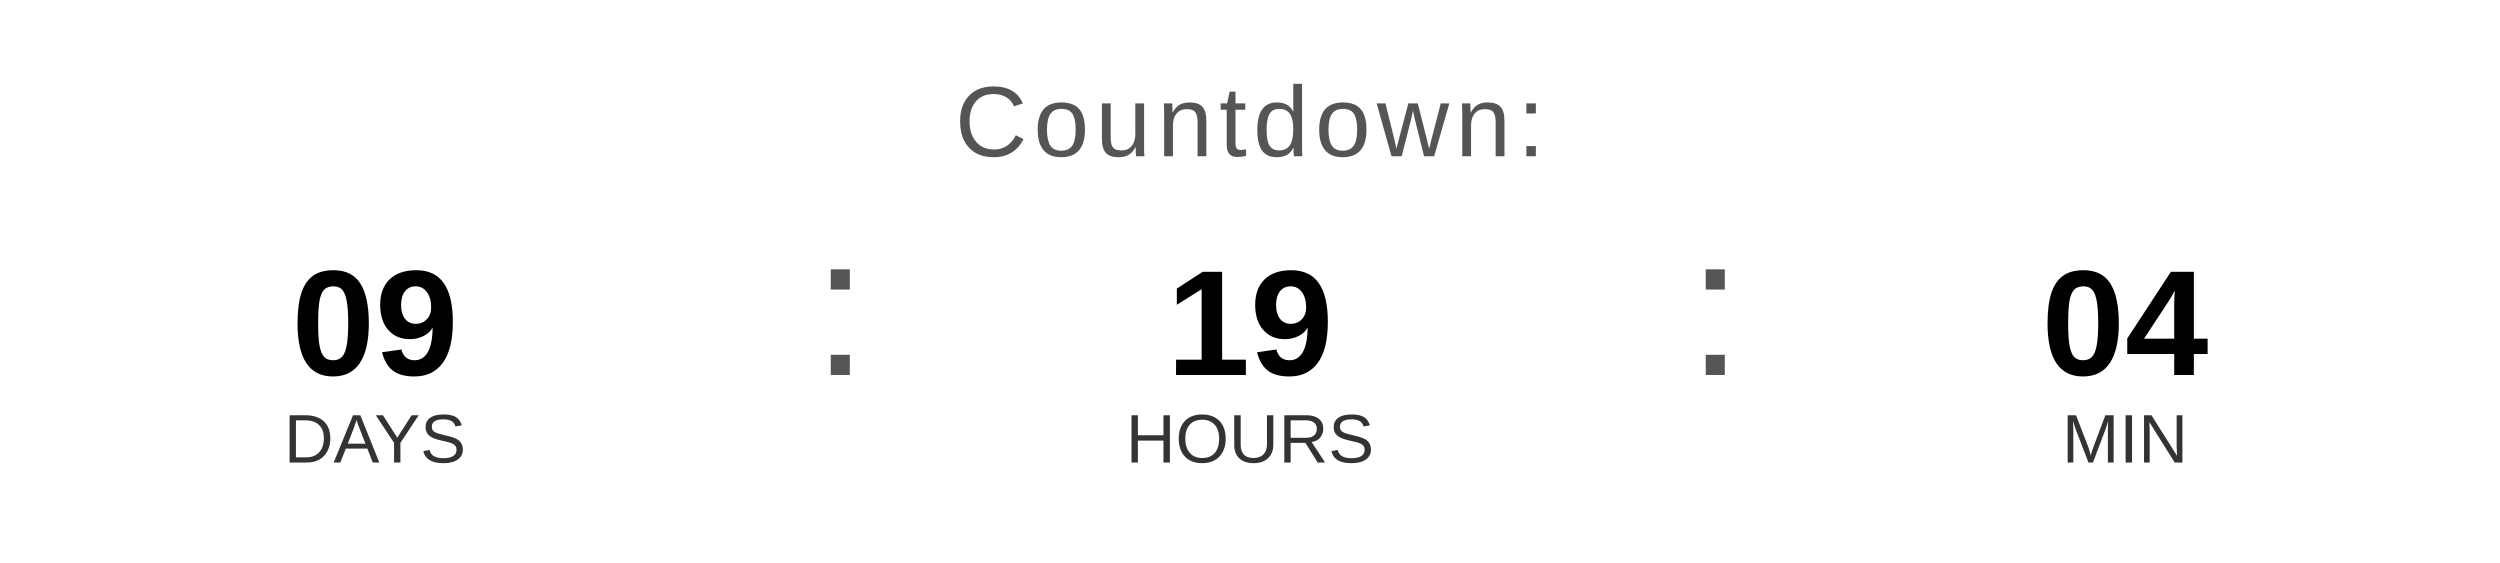
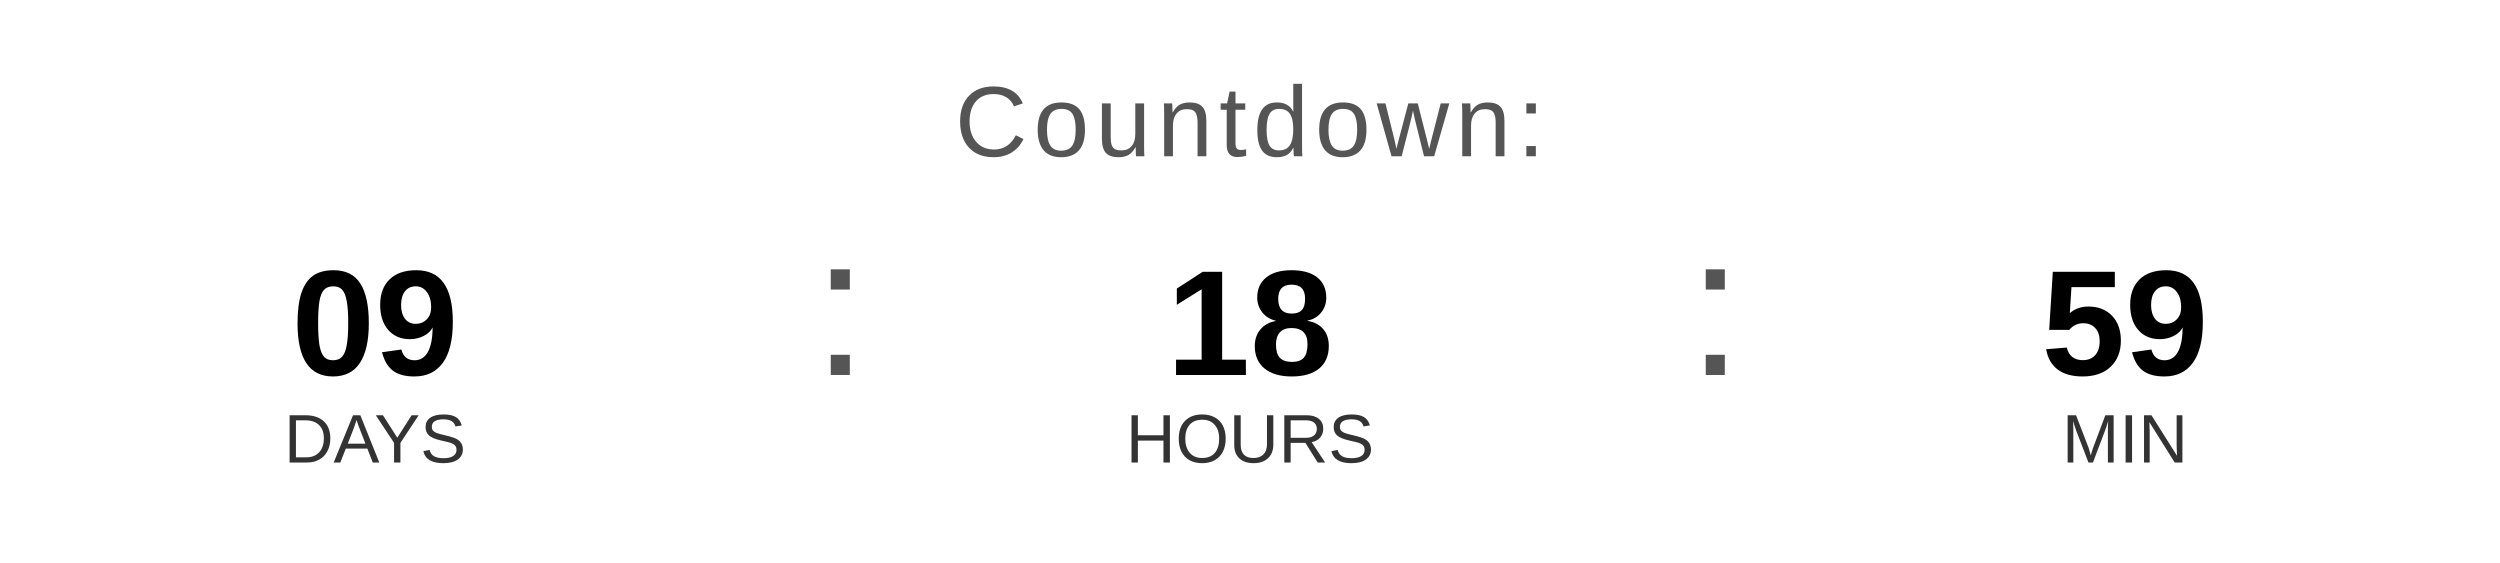
<svg xmlns="http://www.w3.org/2000/svg" width="400" height="90" viewBox="0 0 400 90">
  <text x="200" y="25" font-family="Arial, Helvetica, sans-serif" font-size="16" fill="#555555" text-anchor="middle" letter-spacing="1">
    Countdown:
  </text>
  <text x="60" y="60" font-family="Arial, Helvetica, sans-serif" font-size="24" font-weight="bold" fill="#000000" text-anchor="middle">09</text>
  <text x="60" y="74" font-family="Arial, Helvetica, sans-serif" font-size="11" fill="#333333" text-anchor="middle">DAYS</text>
  <text x="130" y="60" font-family="Arial, sans-serif" font-size="32" fill="#555555">:</text>
-   <text x="200" y="60" font-family="Arial, Helvetica, sans-serif" font-size="24" font-weight="bold" fill="#000000" text-anchor="middle">19</text>
+   <text x="200" y="60" font-family="Arial, Helvetica, sans-serif" font-size="24" font-weight="bold" fill="#000000" text-anchor="middle">18</text>
  <text x="200" y="74" font-family="Arial, Helvetica, sans-serif" font-size="11" fill="#333333" text-anchor="middle">HOURS</text>
  <text x="270" y="60" font-family="Arial, sans-serif" font-size="32" fill="#555555">:</text>
-   <text x="340" y="60" font-family="Arial, Helvetica, sans-serif" font-size="24" font-weight="bold" fill="#000000" text-anchor="middle">04</text>
+   <text x="340" y="60" font-family="Arial, Helvetica, sans-serif" font-size="24" font-weight="bold" fill="#000000" text-anchor="middle">59</text>
  <text x="340" y="74" font-family="Arial, Helvetica, sans-serif" font-size="11" fill="#333333" text-anchor="middle">MIN</text>
</svg>
